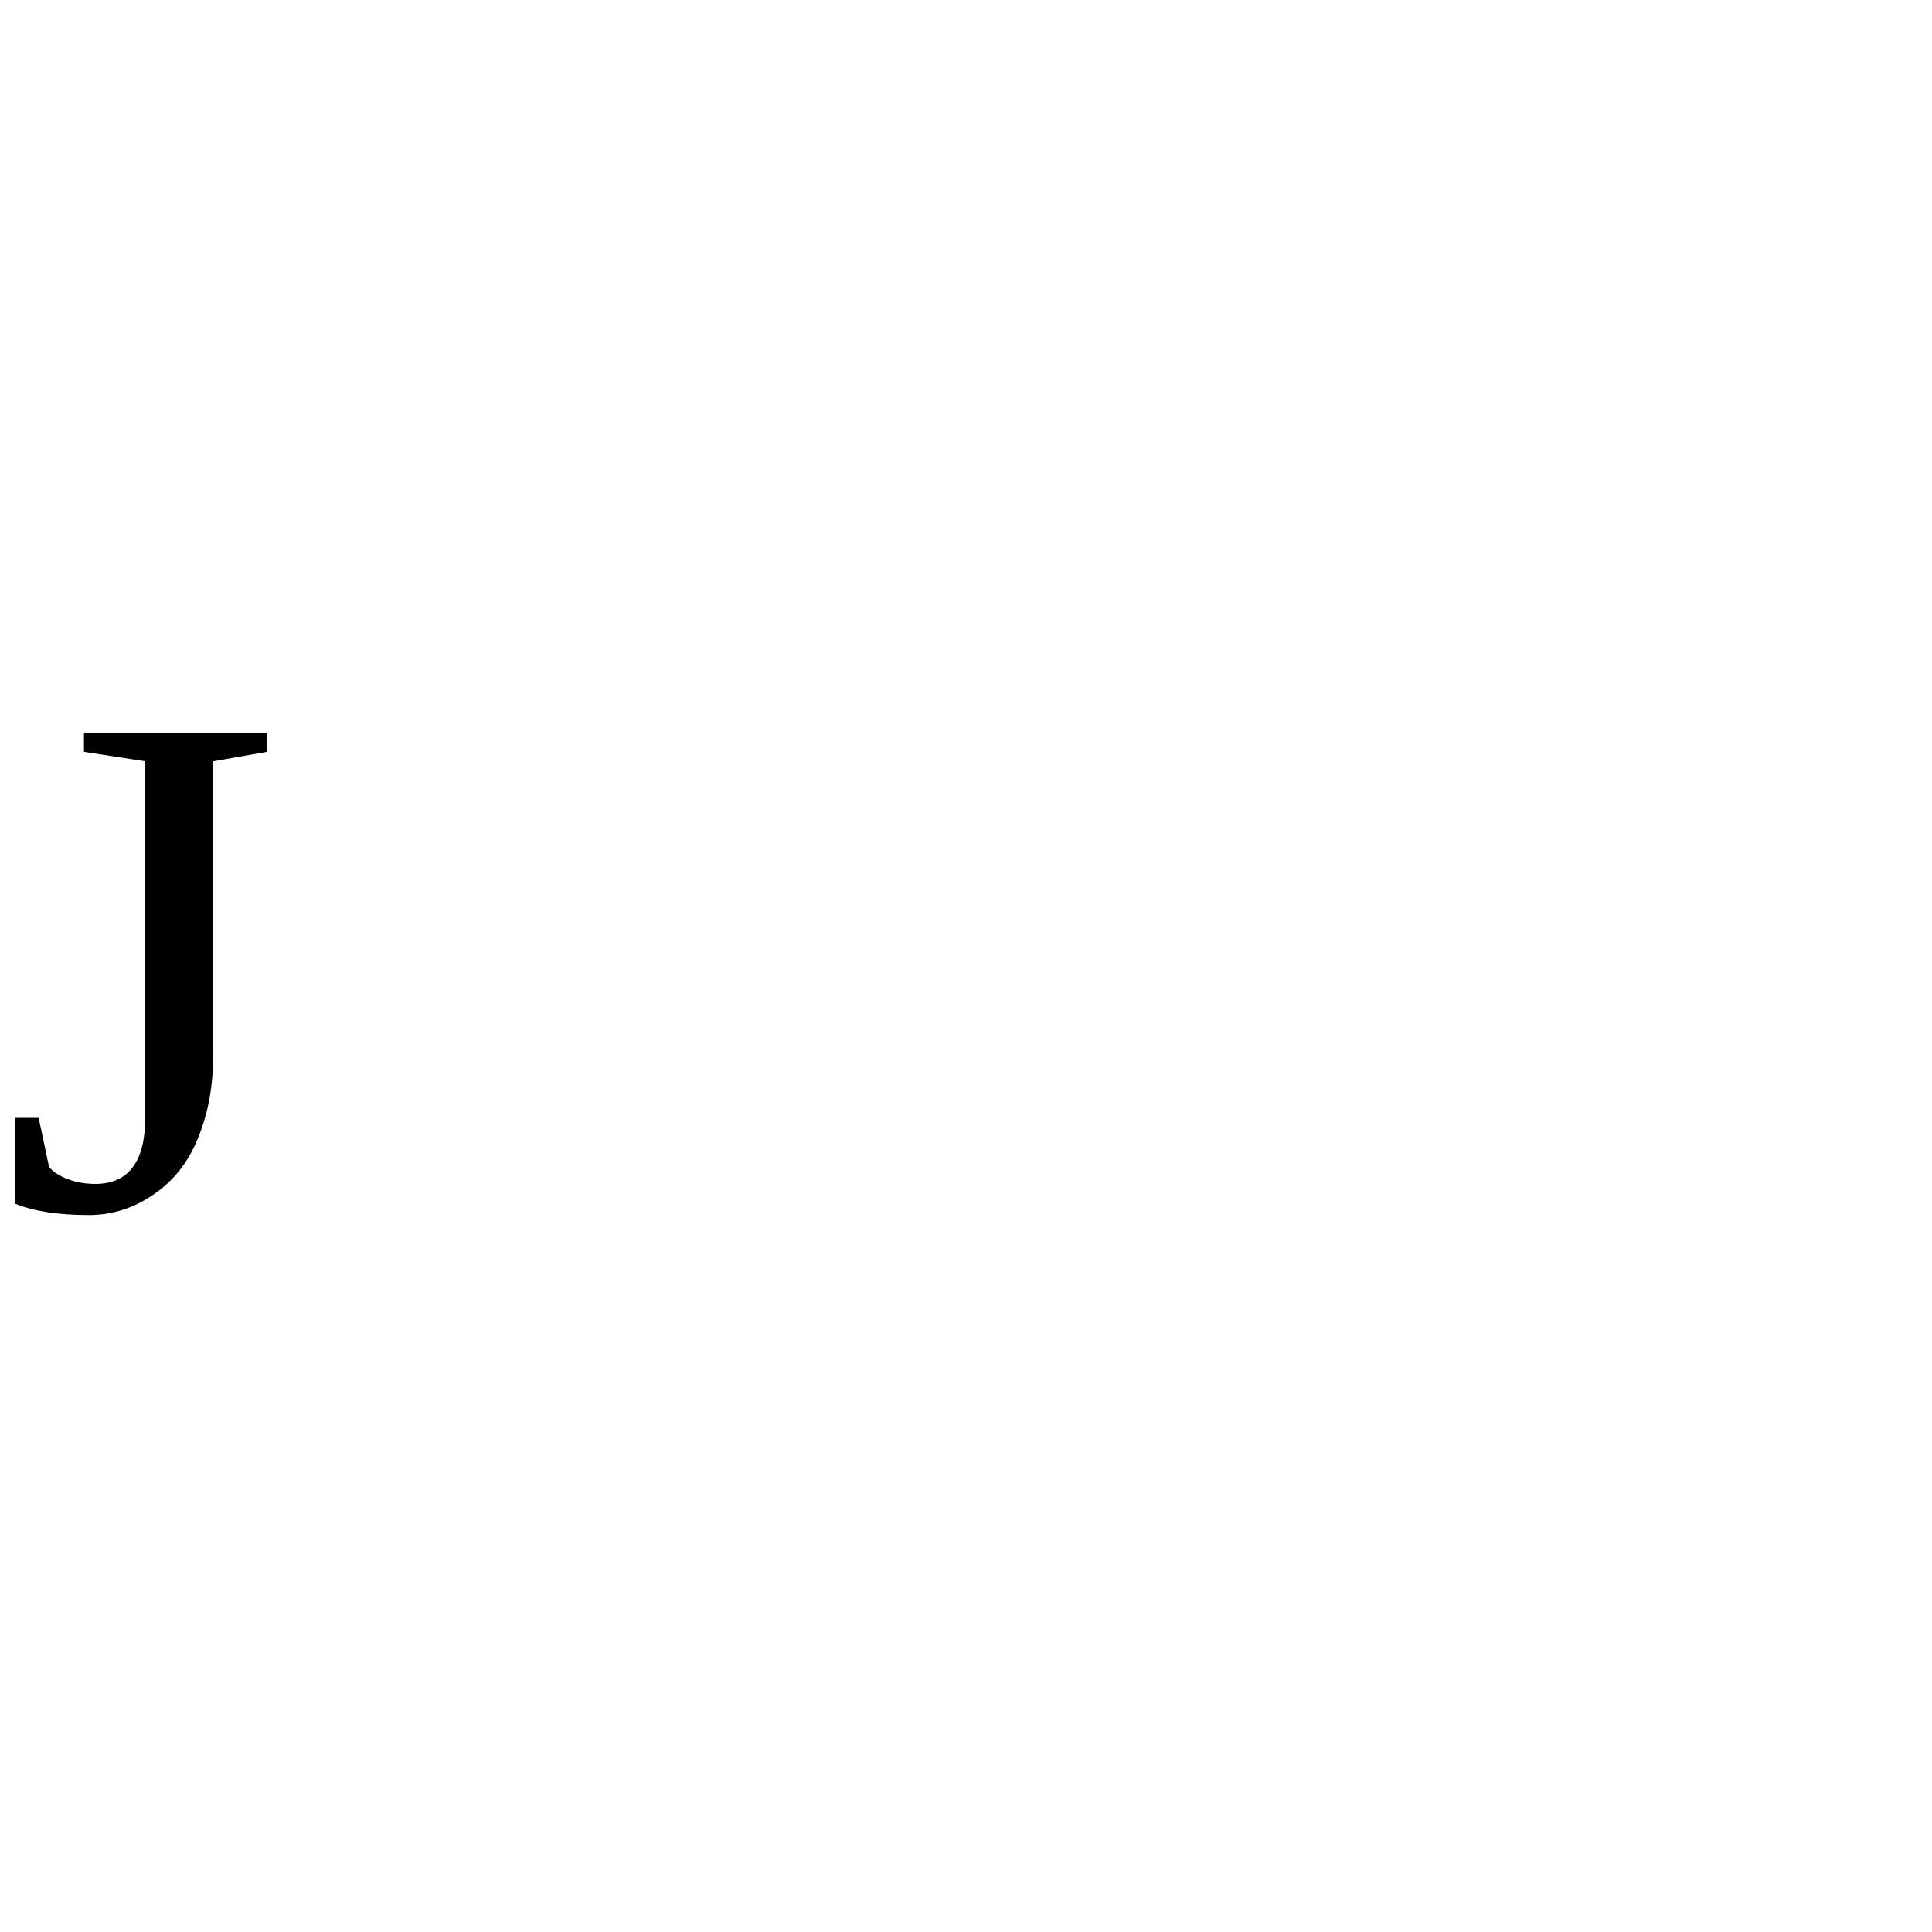
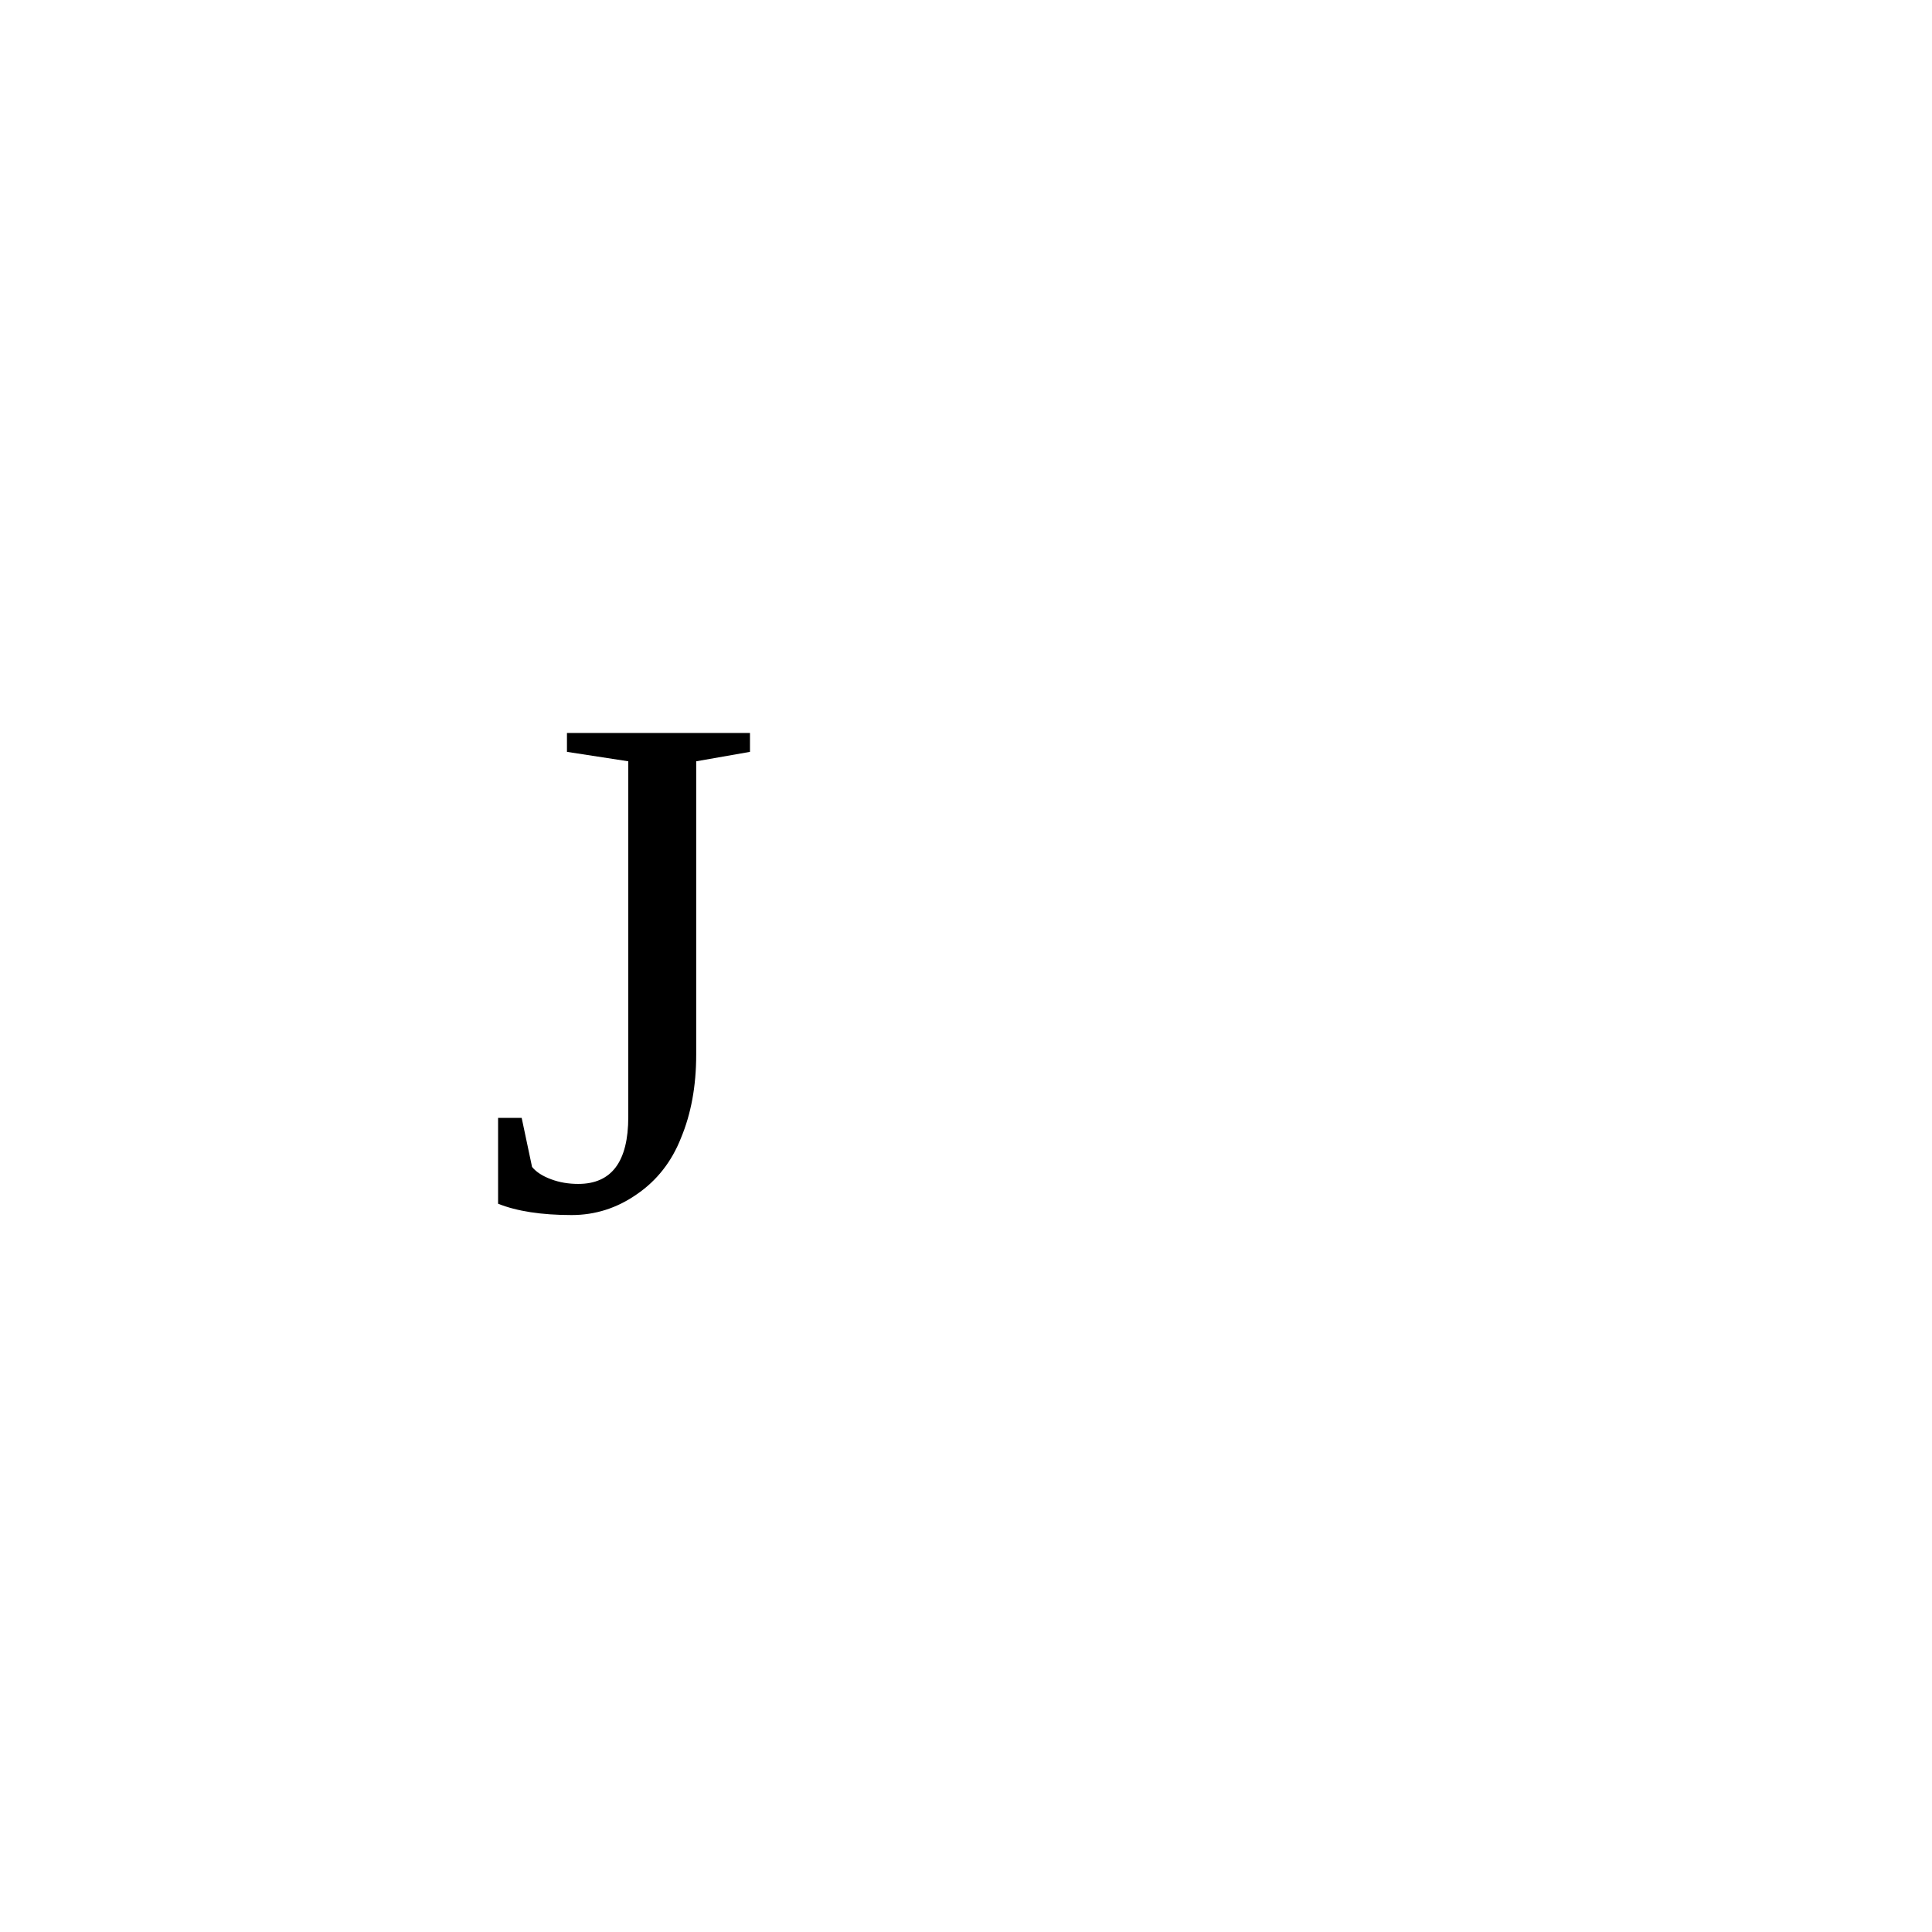
<svg xmlns="http://www.w3.org/2000/svg" width="32" height="32">
-   <text y="20">J</text>
+   <text y="20" x="8">J</text>
</svg>
